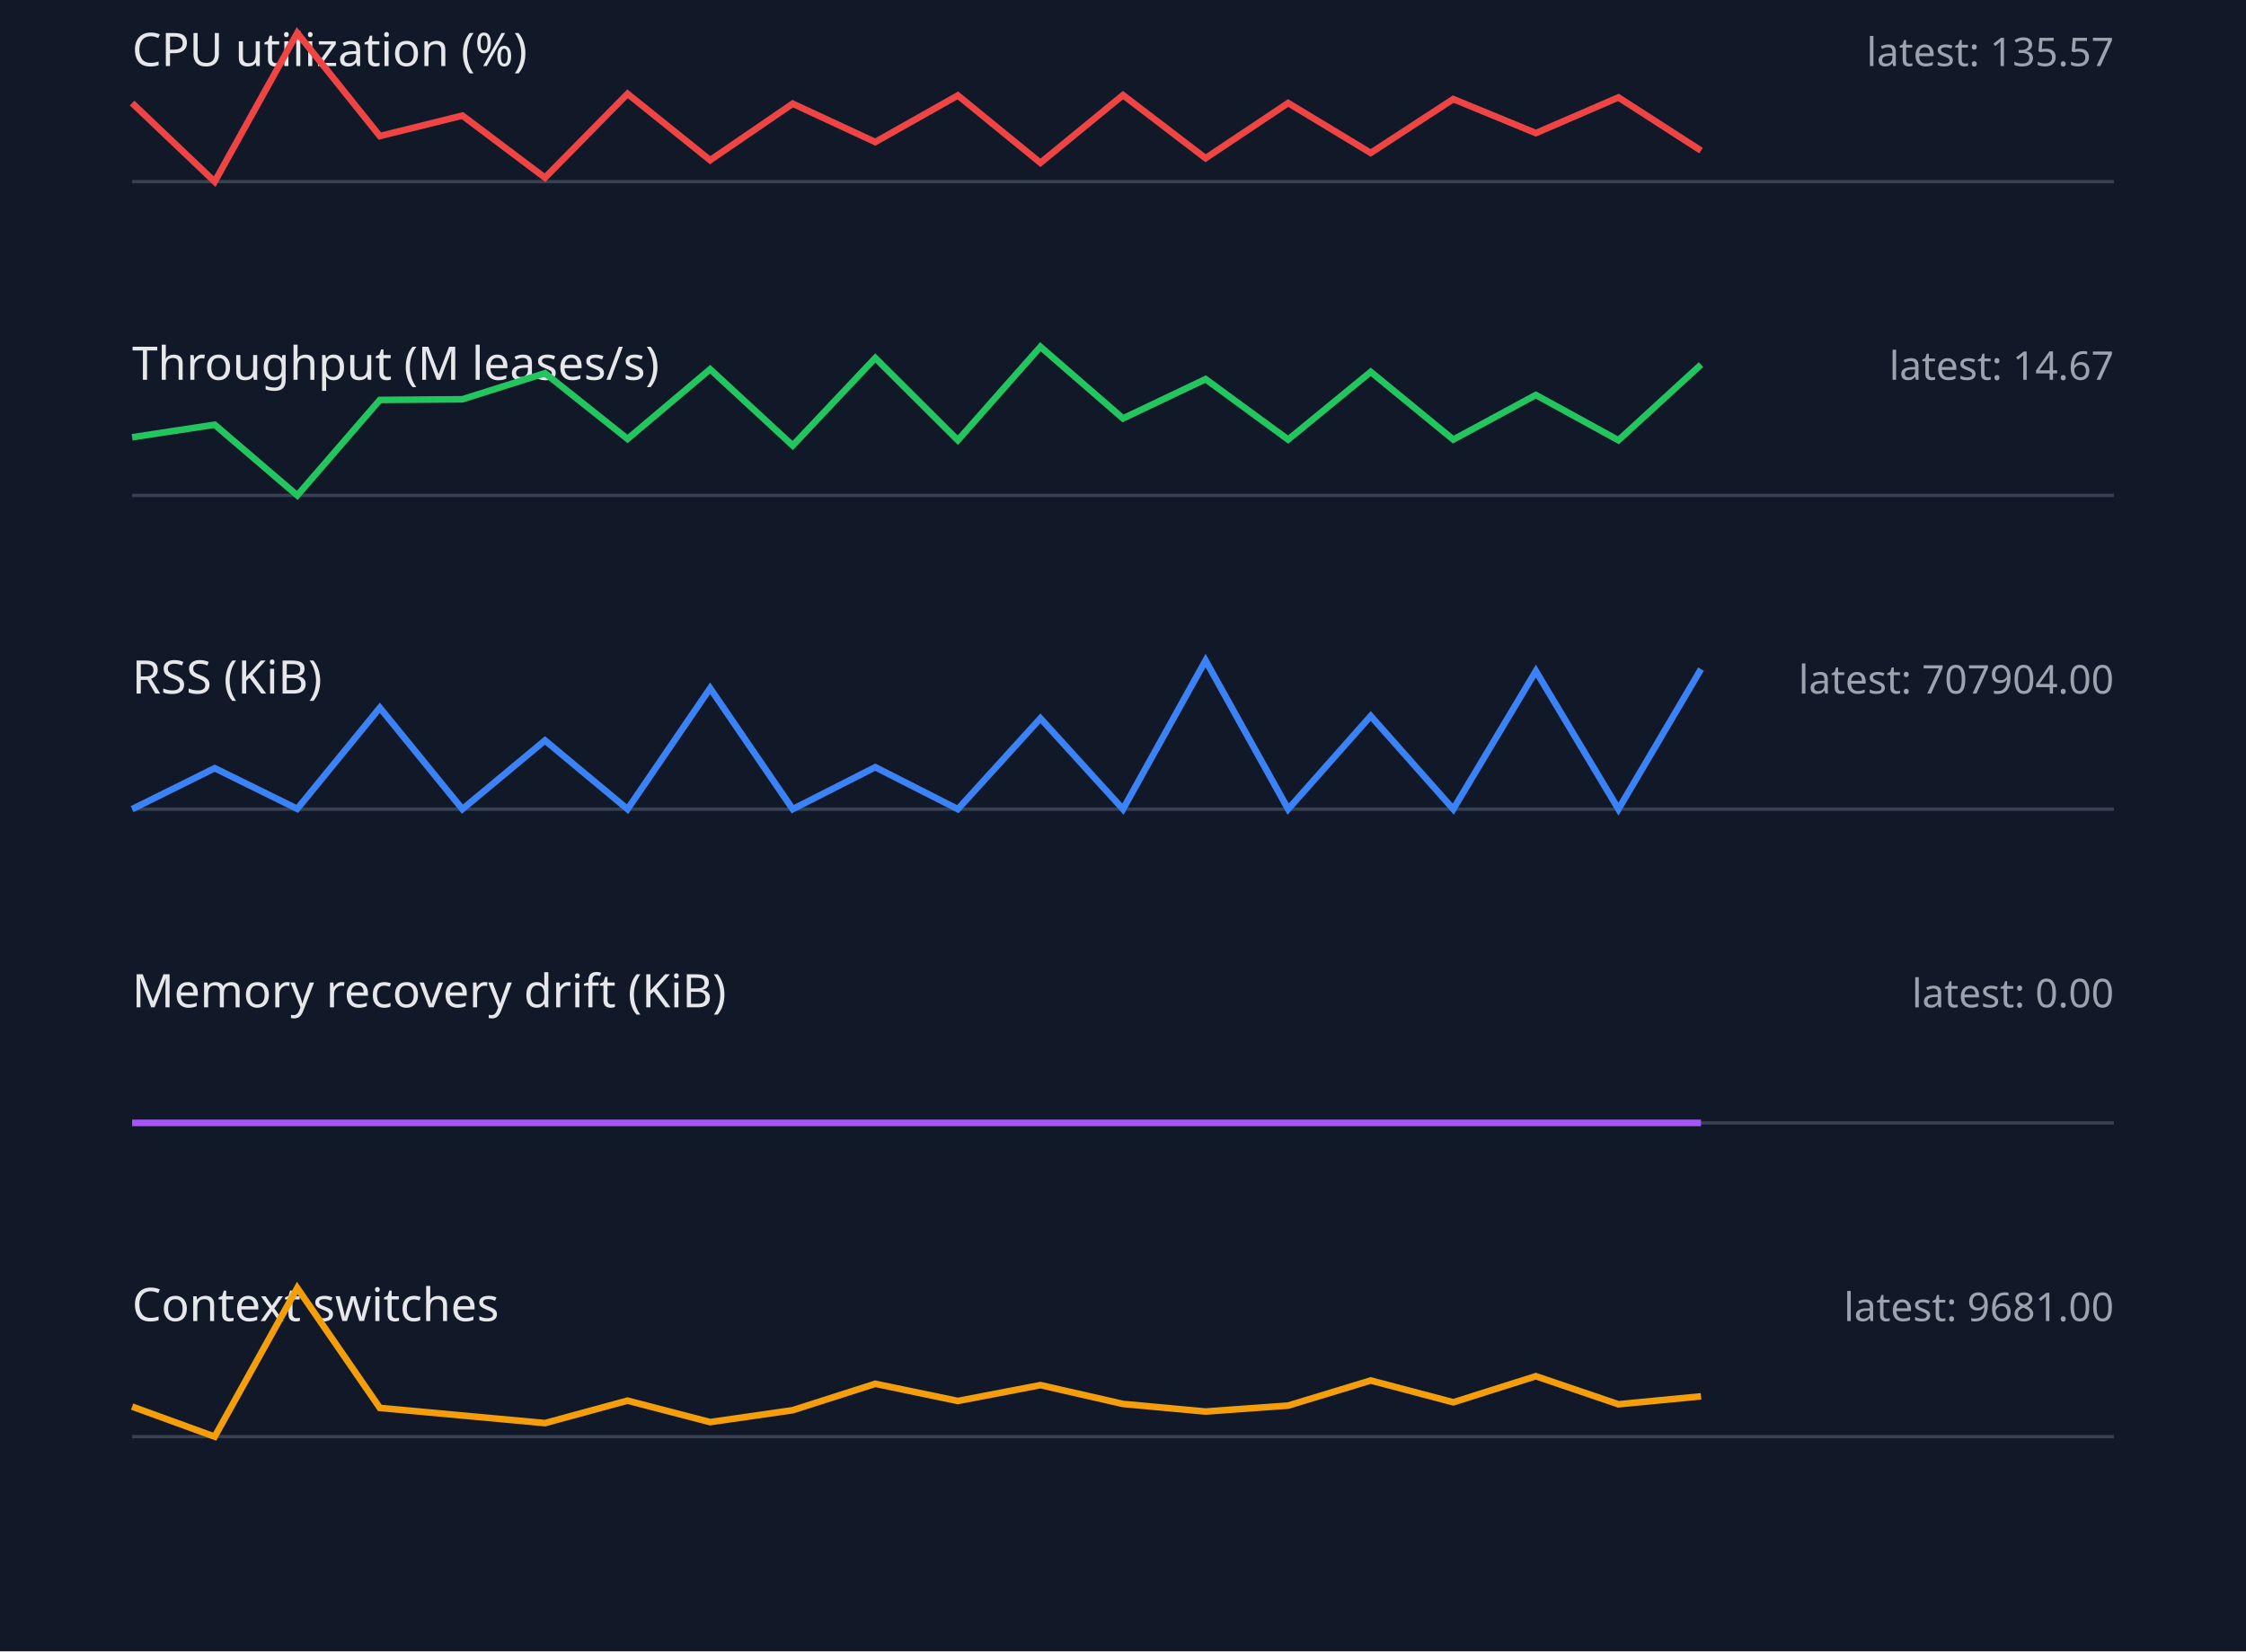
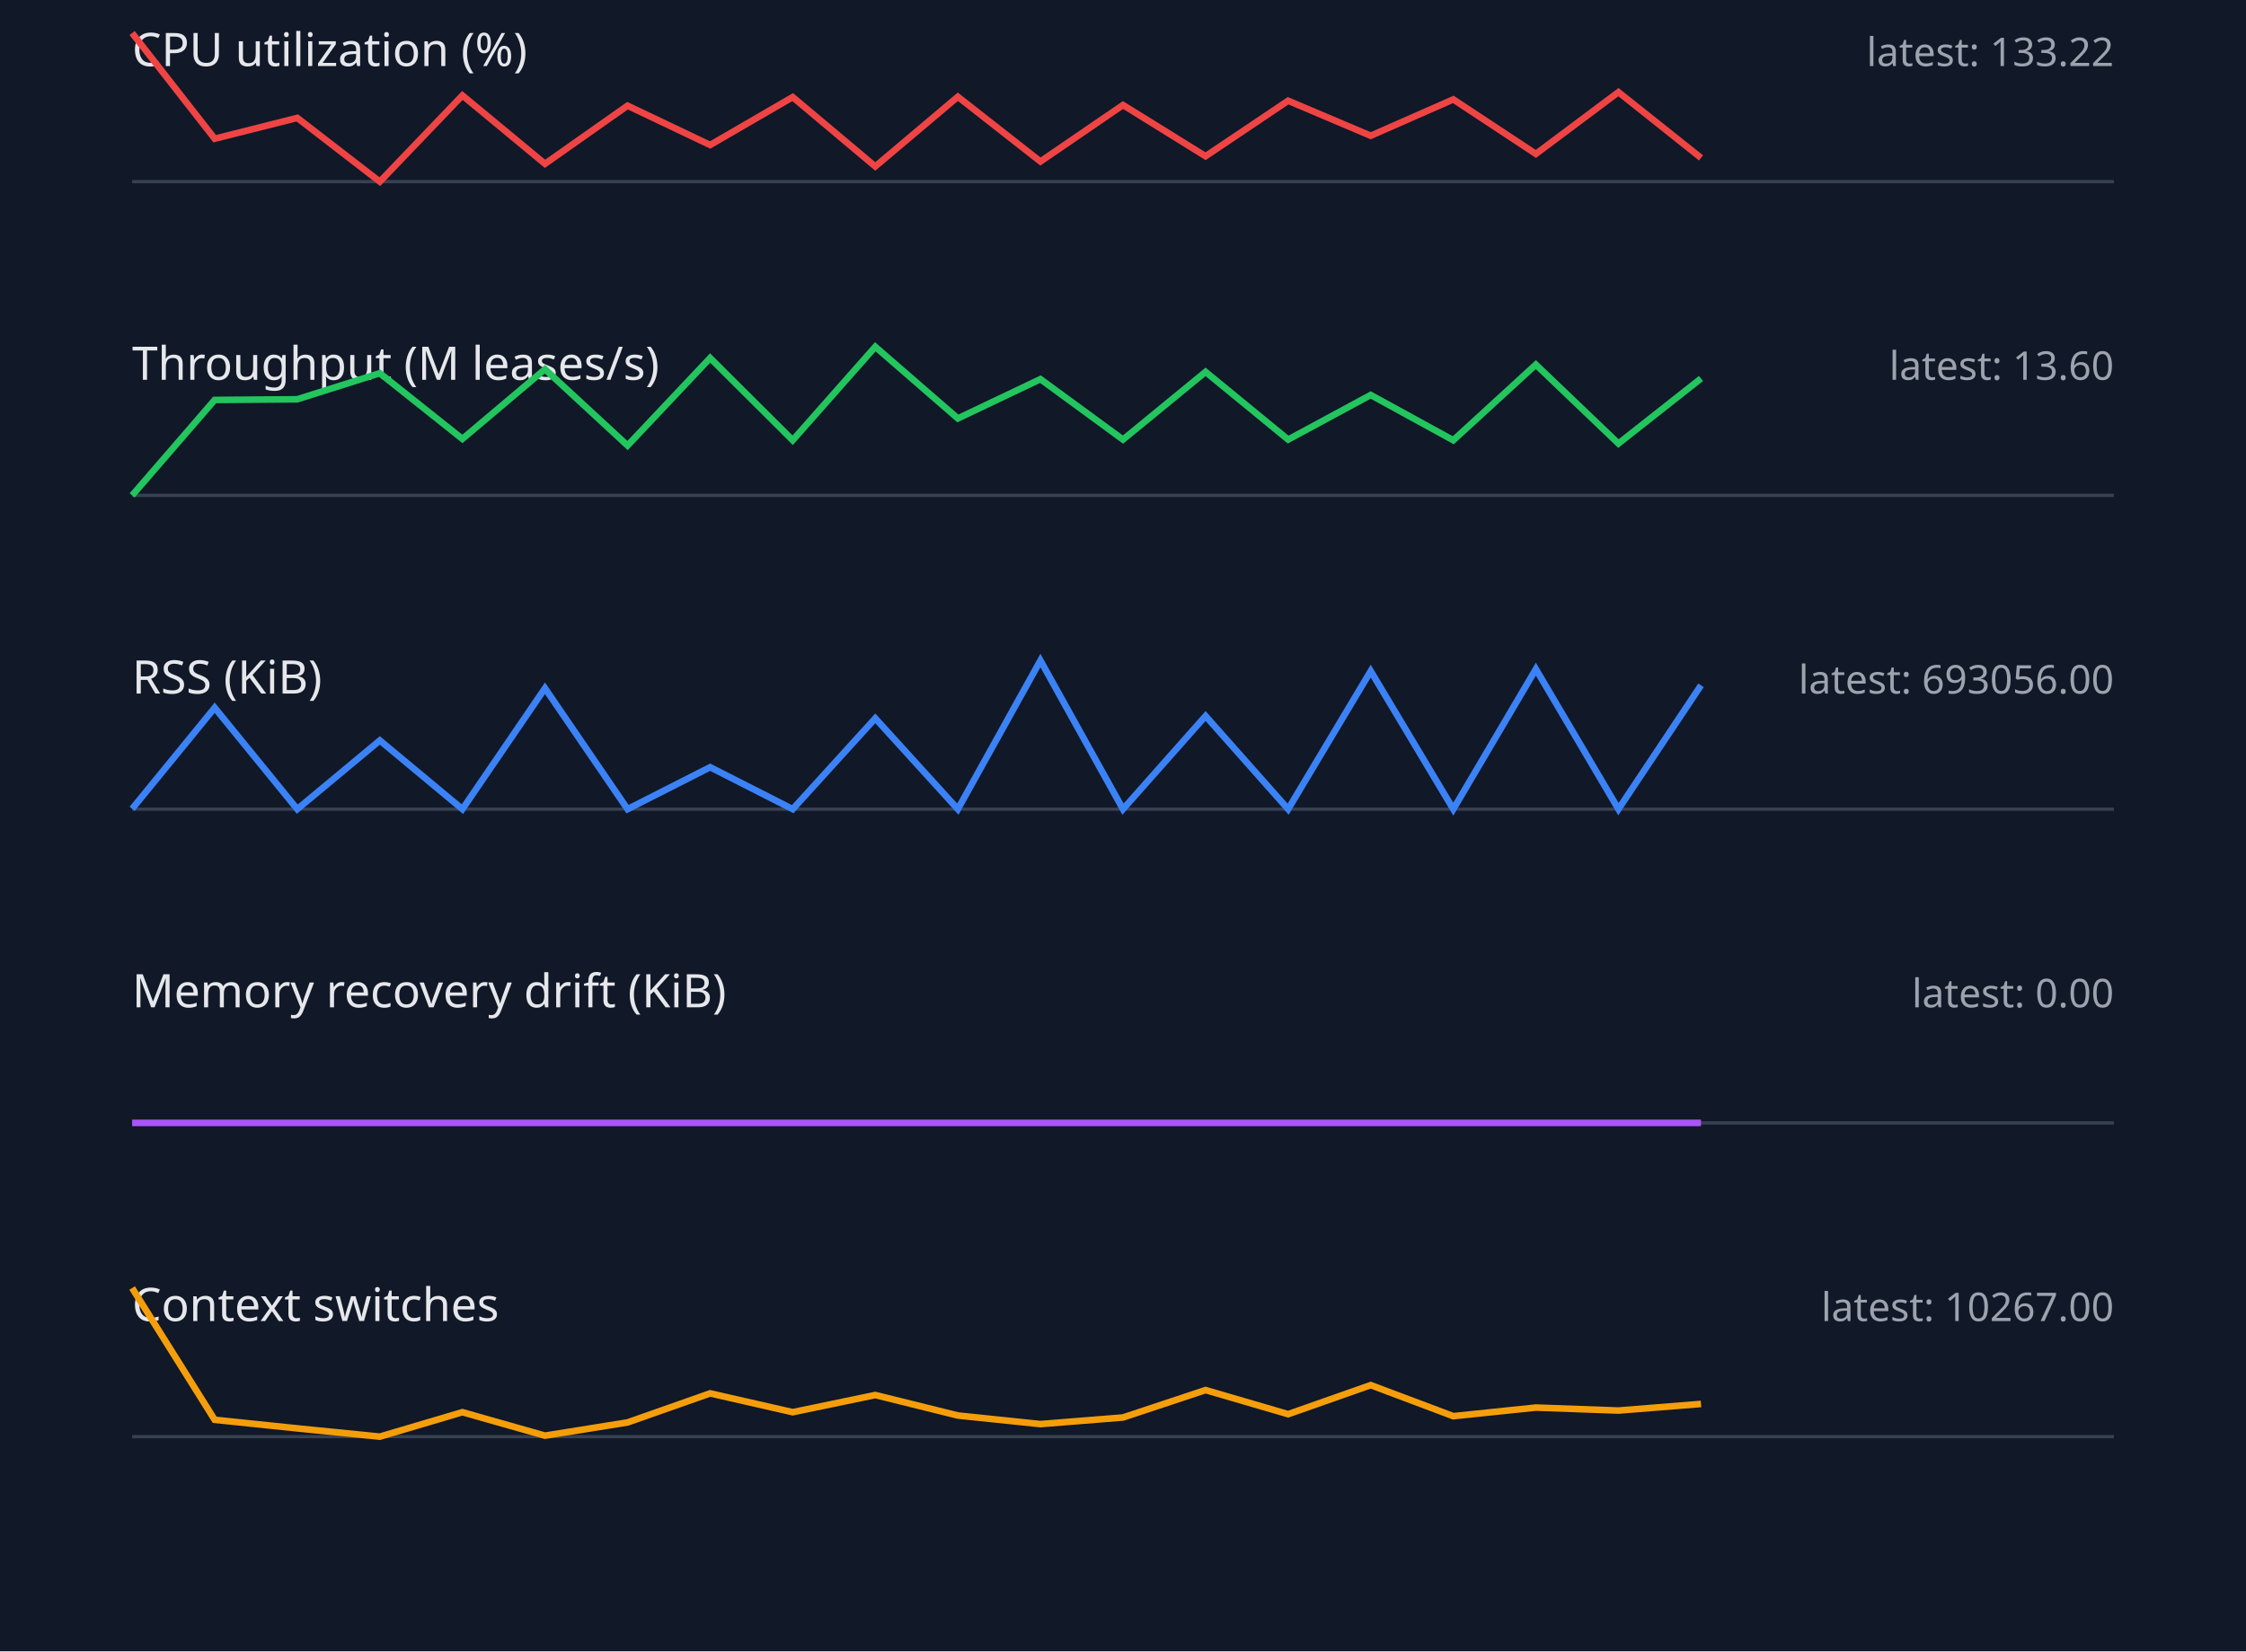
<svg xmlns="http://www.w3.org/2000/svg" width="680" height="500" viewBox="0 0 680 500">
  <style>.label{font:14px sans-serif;fill:#e5e7eb}.value{font:12px sans-serif;fill:#9ca3af}.axis{stroke:#374151}.series{fill:none;stroke-width:2}</style>
  <rect width="100%" height="100%" fill="#111827" />
  <text x="40" y="20" class="label">CPU utilization (%)</text>
-   <text x="640" y="20" text-anchor="end" class="value">latest: 135.57</text>
+   <text x="640" y="20" text-anchor="end" class="value">latest: 133.22</text>
  <line x1="40" y1="55" x2="640" y2="55" class="axis" />
-   <polyline points="40,31.2 65,55.0 90,10.0 115,41.2 140,35.0 165,53.8 190,28.4 215,48.5 240,31.4 265,43.0 290,28.9 315,49.3 340,28.8 365,47.9 390,31.2 415,46.3 440,30.0 465,40.3 490,29.5 515,45.6" stroke="#ef4444" class="series" />
+   <polyline points="40,10.0 65,42.0 90,35.7 115,55.0 140,28.9 165,49.6 190,32.0 215,43.9 240,29.4 265,50.4 290,29.3 315,48.9 340,31.8 365,47.3 390,30.5 415,41.1 440,30.1 465,46.6 490,27.9 515,47.8" stroke="#ef4444" class="series" />
  <text x="40" y="115" class="label">Throughput (M leases/s)</text>
-   <text x="640" y="115" text-anchor="end" class="value">latest: 14.67</text>
+   <text x="640" y="115" text-anchor="end" class="value">latest: 13.60</text>
  <line x1="40" y1="150" x2="640" y2="150" class="axis" />
-   <polyline points="40,132.4 65,128.6 90,150.0 115,121.1 140,120.9 165,113.0 190,132.9 215,111.8 240,134.9 265,108.4 290,133.3 315,105.0 340,126.7 365,114.8 390,133.1 415,112.6 440,133.1 465,119.6 490,133.3 515,110.4" stroke="#22c55e" class="series" />
+   <polyline points="40,150.0 65,121.1 90,120.9 115,113.0 140,132.9 165,111.8 190,134.9 215,108.4 240,133.3 265,105.0 290,126.7 315,114.8 340,133.1 365,112.6 390,133.1 415,119.6 440,133.3 465,110.4 490,134.3 515,114.6" stroke="#22c55e" class="series" />
  <text x="40" y="210" class="label">RSS (KiB)</text>
-   <text x="640" y="210" text-anchor="end" class="value">latest: 707904.00</text>
+   <text x="640" y="210" text-anchor="end" class="value">latest: 693056.00</text>
  <line x1="40" y1="245" x2="640" y2="245" class="axis" />
-   <polyline points="40,245.0 65,232.6 90,244.9 115,214.3 140,245.0 165,224.2 190,245.0 215,208.4 240,245.0 265,232.3 290,245.0 315,217.5 340,245.0 365,200.0 390,245.0 415,216.8 440,245.0 465,203.2 490,245.0 515,202.6" stroke="#3b82f6" class="series" />
+   <polyline points="40,244.9 65,214.3 90,245.0 115,224.2 140,245.0 165,208.4 190,245.0 215,232.3 240,245.0 265,217.5 290,245.0 315,200.0 340,245.0 365,216.8 390,245.0 415,203.2 440,245.0 465,202.6 490,245.0 515,207.5" stroke="#3b82f6" class="series" />
  <text x="40" y="305" class="label">Memory recovery drift (KiB)</text>
  <text x="640" y="305" text-anchor="end" class="value">latest: 0.00</text>
  <line x1="40" y1="340" x2="640" y2="340" class="axis" />
  <polyline points="40,340.0 65,340.0 90,340.0 115,340.0 140,340.0 165,340.0 190,340.0 215,340.0 240,340.0 265,340.0 290,340.0 315,340.0 340,340.0 365,340.0 390,340.0 415,340.0 440,340.0 465,340.0 490,340.0 515,340.0" stroke="#a855f7" class="series" />
  <text x="40" y="400" class="label">Context switches</text>
-   <text x="640" y="400" text-anchor="end" class="value">latest: 9681.00</text>
+   <text x="640" y="400" text-anchor="end" class="value">latest: 10267.00</text>
  <line x1="40" y1="435" x2="640" y2="435" class="axis" />
-   <polyline points="40,425.9 65,435.0 90,390.0 115,426.3 140,428.6 165,430.9 190,424.1 215,430.6 240,427.0 265,419.0 290,424.2 315,419.4 340,425.1 365,427.4 390,425.6 415,418.0 440,424.6 465,416.7 490,425.2 515,422.8" stroke="#f59e0b" class="series" />
+   <polyline points="40,390.0 65,429.9 90,432.5 115,435.0 140,427.6 165,434.7 190,430.7 215,421.9 240,427.6 265,422.4 290,428.6 315,431.2 340,429.2 365,420.9 390,428.2 415,419.4 440,428.8 465,426.2 490,427.1 515,425.1" stroke="#f59e0b" class="series" />
</svg>
